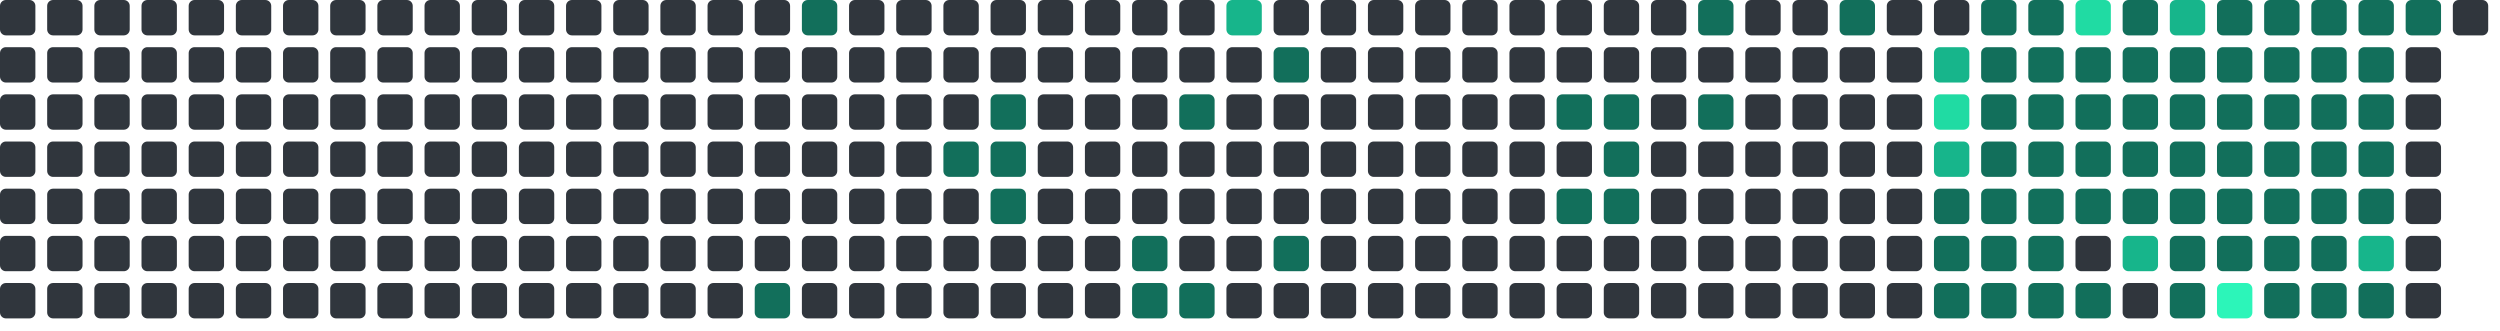
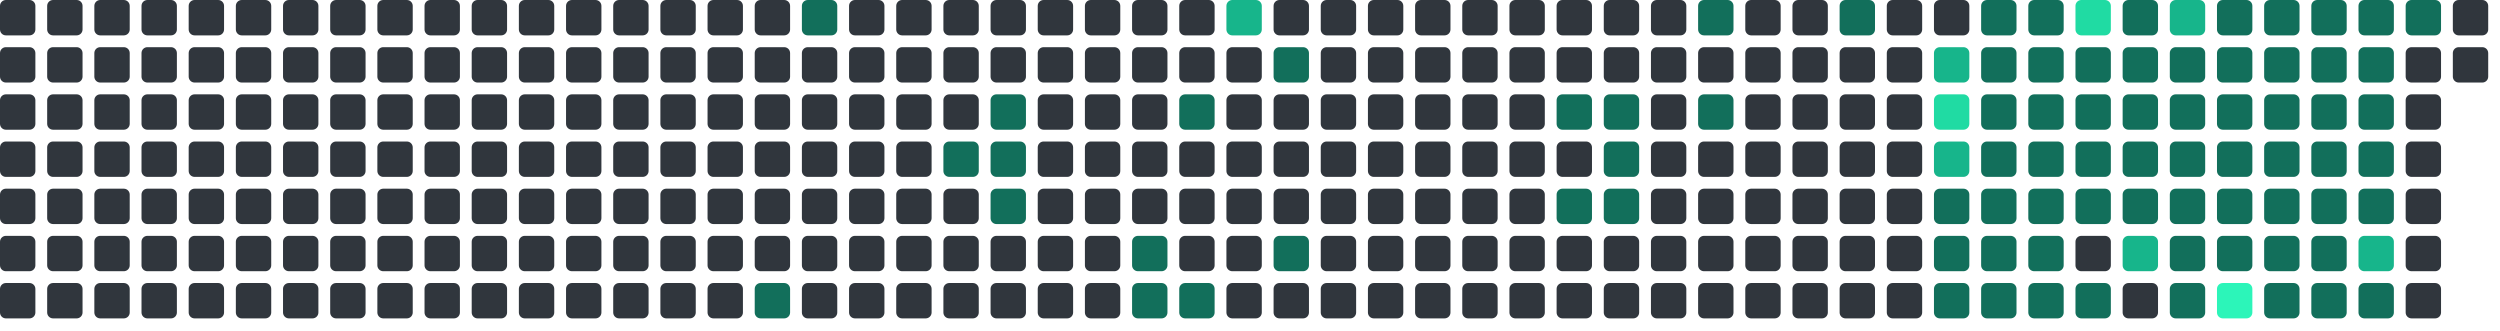
<svg xmlns="http://www.w3.org/2000/svg" viewBox="0 0 848 112" width="848" height="112">
  <rect x="0" y="0" width="12" height="12" rx="2" fill="#30363d" />
  <rect x="0" y="16" width="12" height="12" rx="2" fill="#30363d" />
  <rect x="0" y="32" width="12" height="12" rx="2" fill="#30363d" />
  <rect x="0" y="48" width="12" height="12" rx="2" fill="#30363d" />
  <rect x="0" y="64" width="12" height="12" rx="2" fill="#30363d" />
  <rect x="0" y="80" width="12" height="12" rx="2" fill="#30363d" />
  <rect x="0" y="96" width="12" height="12" rx="2" fill="#30363d" />
  <rect x="16" y="0" width="12" height="12" rx="2" fill="#30363d" />
  <rect x="16" y="16" width="12" height="12" rx="2" fill="#30363d" />
  <rect x="16" y="32" width="12" height="12" rx="2" fill="#30363d" />
  <rect x="16" y="48" width="12" height="12" rx="2" fill="#30363d" />
  <rect x="16" y="64" width="12" height="12" rx="2" fill="#30363d" />
  <rect x="16" y="80" width="12" height="12" rx="2" fill="#30363d" />
  <rect x="16" y="96" width="12" height="12" rx="2" fill="#30363d" />
  <rect x="32" y="0" width="12" height="12" rx="2" fill="#30363d" />
  <rect x="32" y="16" width="12" height="12" rx="2" fill="#30363d" />
  <rect x="32" y="32" width="12" height="12" rx="2" fill="#30363d" />
  <rect x="32" y="48" width="12" height="12" rx="2" fill="#30363d" />
  <rect x="32" y="64" width="12" height="12" rx="2" fill="#30363d" />
  <rect x="32" y="80" width="12" height="12" rx="2" fill="#30363d" />
  <rect x="32" y="96" width="12" height="12" rx="2" fill="#30363d" />
  <rect x="48" y="0" width="12" height="12" rx="2" fill="#30363d" />
  <rect x="48" y="16" width="12" height="12" rx="2" fill="#30363d" />
  <rect x="48" y="32" width="12" height="12" rx="2" fill="#30363d" />
  <rect x="48" y="48" width="12" height="12" rx="2" fill="#30363d" />
  <rect x="48" y="64" width="12" height="12" rx="2" fill="#30363d" />
  <rect x="48" y="80" width="12" height="12" rx="2" fill="#30363d" />
  <rect x="48" y="96" width="12" height="12" rx="2" fill="#30363d" />
  <rect x="64" y="0" width="12" height="12" rx="2" fill="#30363d" />
  <rect x="64" y="16" width="12" height="12" rx="2" fill="#30363d" />
  <rect x="64" y="32" width="12" height="12" rx="2" fill="#30363d" />
  <rect x="64" y="48" width="12" height="12" rx="2" fill="#30363d" />
  <rect x="64" y="64" width="12" height="12" rx="2" fill="#30363d" />
  <rect x="64" y="80" width="12" height="12" rx="2" fill="#30363d" />
  <rect x="64" y="96" width="12" height="12" rx="2" fill="#30363d" />
  <rect x="80" y="0" width="12" height="12" rx="2" fill="#30363d" />
  <rect x="80" y="16" width="12" height="12" rx="2" fill="#30363d" />
  <rect x="80" y="32" width="12" height="12" rx="2" fill="#30363d" />
  <rect x="80" y="48" width="12" height="12" rx="2" fill="#30363d" />
  <rect x="80" y="64" width="12" height="12" rx="2" fill="#30363d" />
  <rect x="80" y="80" width="12" height="12" rx="2" fill="#30363d" />
  <rect x="80" y="96" width="12" height="12" rx="2" fill="#30363d" />
  <rect x="96" y="0" width="12" height="12" rx="2" fill="#30363d" />
  <rect x="96" y="16" width="12" height="12" rx="2" fill="#30363d" />
  <rect x="96" y="32" width="12" height="12" rx="2" fill="#30363d" />
  <rect x="96" y="48" width="12" height="12" rx="2" fill="#30363d" />
  <rect x="96" y="64" width="12" height="12" rx="2" fill="#30363d" />
  <rect x="96" y="80" width="12" height="12" rx="2" fill="#30363d" />
  <rect x="96" y="96" width="12" height="12" rx="2" fill="#30363d" />
  <rect x="112" y="0" width="12" height="12" rx="2" fill="#30363d" />
  <rect x="112" y="16" width="12" height="12" rx="2" fill="#30363d" />
  <rect x="112" y="32" width="12" height="12" rx="2" fill="#30363d" />
  <rect x="112" y="48" width="12" height="12" rx="2" fill="#30363d" />
  <rect x="112" y="64" width="12" height="12" rx="2" fill="#30363d" />
  <rect x="112" y="80" width="12" height="12" rx="2" fill="#30363d" />
  <rect x="112" y="96" width="12" height="12" rx="2" fill="#30363d" />
  <rect x="128" y="0" width="12" height="12" rx="2" fill="#30363d" />
  <rect x="128" y="16" width="12" height="12" rx="2" fill="#30363d" />
  <rect x="128" y="32" width="12" height="12" rx="2" fill="#30363d" />
  <rect x="128" y="48" width="12" height="12" rx="2" fill="#30363d" />
  <rect x="128" y="64" width="12" height="12" rx="2" fill="#30363d" />
  <rect x="128" y="80" width="12" height="12" rx="2" fill="#30363d" />
  <rect x="128" y="96" width="12" height="12" rx="2" fill="#30363d" />
  <rect x="144" y="0" width="12" height="12" rx="2" fill="#30363d" />
  <rect x="144" y="16" width="12" height="12" rx="2" fill="#30363d" />
  <rect x="144" y="32" width="12" height="12" rx="2" fill="#30363d" />
  <rect x="144" y="48" width="12" height="12" rx="2" fill="#30363d" />
  <rect x="144" y="64" width="12" height="12" rx="2" fill="#30363d" />
  <rect x="144" y="80" width="12" height="12" rx="2" fill="#30363d" />
  <rect x="144" y="96" width="12" height="12" rx="2" fill="#30363d" />
  <rect x="160" y="0" width="12" height="12" rx="2" fill="#30363d" />
  <rect x="160" y="16" width="12" height="12" rx="2" fill="#30363d" />
  <rect x="160" y="32" width="12" height="12" rx="2" fill="#30363d" />
  <rect x="160" y="48" width="12" height="12" rx="2" fill="#30363d" />
  <rect x="160" y="64" width="12" height="12" rx="2" fill="#30363d" />
  <rect x="160" y="80" width="12" height="12" rx="2" fill="#30363d" />
  <rect x="160" y="96" width="12" height="12" rx="2" fill="#30363d" />
  <rect x="176" y="0" width="12" height="12" rx="2" fill="#30363d" />
  <rect x="176" y="16" width="12" height="12" rx="2" fill="#30363d" />
  <rect x="176" y="32" width="12" height="12" rx="2" fill="#30363d" />
  <rect x="176" y="48" width="12" height="12" rx="2" fill="#30363d" />
  <rect x="176" y="64" width="12" height="12" rx="2" fill="#30363d" />
  <rect x="176" y="80" width="12" height="12" rx="2" fill="#30363d" />
  <rect x="176" y="96" width="12" height="12" rx="2" fill="#30363d" />
  <rect x="192" y="0" width="12" height="12" rx="2" fill="#30363d" />
  <rect x="192" y="16" width="12" height="12" rx="2" fill="#30363d" />
  <rect x="192" y="32" width="12" height="12" rx="2" fill="#30363d" />
  <rect x="192" y="48" width="12" height="12" rx="2" fill="#30363d" />
  <rect x="192" y="64" width="12" height="12" rx="2" fill="#30363d" />
  <rect x="192" y="80" width="12" height="12" rx="2" fill="#30363d" />
  <rect x="192" y="96" width="12" height="12" rx="2" fill="#30363d" />
  <rect x="208" y="0" width="12" height="12" rx="2" fill="#30363d" />
  <rect x="208" y="16" width="12" height="12" rx="2" fill="#30363d" />
  <rect x="208" y="32" width="12" height="12" rx="2" fill="#30363d" />
  <rect x="208" y="48" width="12" height="12" rx="2" fill="#30363d" />
  <rect x="208" y="64" width="12" height="12" rx="2" fill="#30363d" />
  <rect x="208" y="80" width="12" height="12" rx="2" fill="#30363d" />
  <rect x="208" y="96" width="12" height="12" rx="2" fill="#30363d" />
  <rect x="224" y="0" width="12" height="12" rx="2" fill="#30363d" />
  <rect x="224" y="16" width="12" height="12" rx="2" fill="#30363d" />
  <rect x="224" y="32" width="12" height="12" rx="2" fill="#30363d" />
  <rect x="224" y="48" width="12" height="12" rx="2" fill="#30363d" />
  <rect x="224" y="64" width="12" height="12" rx="2" fill="#30363d" />
  <rect x="224" y="80" width="12" height="12" rx="2" fill="#30363d" />
  <rect x="224" y="96" width="12" height="12" rx="2" fill="#30363d" />
  <rect x="240" y="0" width="12" height="12" rx="2" fill="#30363d" />
  <rect x="240" y="16" width="12" height="12" rx="2" fill="#30363d" />
  <rect x="240" y="32" width="12" height="12" rx="2" fill="#30363d" />
  <rect x="240" y="48" width="12" height="12" rx="2" fill="#30363d" />
  <rect x="240" y="64" width="12" height="12" rx="2" fill="#30363d" />
  <rect x="240" y="80" width="12" height="12" rx="2" fill="#30363d" />
  <rect x="240" y="96" width="12" height="12" rx="2" fill="#30363d" />
  <rect x="256" y="0" width="12" height="12" rx="2" fill="#30363d" />
  <rect x="256" y="16" width="12" height="12" rx="2" fill="#30363d" />
  <rect x="256" y="32" width="12" height="12" rx="2" fill="#30363d" />
  <rect x="256" y="48" width="12" height="12" rx="2" fill="#30363d" />
  <rect x="256" y="64" width="12" height="12" rx="2" fill="#30363d" />
  <rect x="256" y="80" width="12" height="12" rx="2" fill="#30363d" />
  <rect x="256" y="96" width="12" height="12" rx="2" fill="#126F5B" />
  <rect x="272" y="0" width="12" height="12" rx="2" fill="#126F5B" />
  <rect x="272" y="16" width="12" height="12" rx="2" fill="#30363d" />
  <rect x="272" y="32" width="12" height="12" rx="2" fill="#30363d" />
  <rect x="272" y="48" width="12" height="12" rx="2" fill="#30363d" />
  <rect x="272" y="64" width="12" height="12" rx="2" fill="#30363d" />
  <rect x="272" y="80" width="12" height="12" rx="2" fill="#30363d" />
  <rect x="272" y="96" width="12" height="12" rx="2" fill="#30363d" />
  <rect x="288" y="0" width="12" height="12" rx="2" fill="#30363d" />
  <rect x="288" y="16" width="12" height="12" rx="2" fill="#30363d" />
  <rect x="288" y="32" width="12" height="12" rx="2" fill="#30363d" />
  <rect x="288" y="48" width="12" height="12" rx="2" fill="#30363d" />
  <rect x="288" y="64" width="12" height="12" rx="2" fill="#30363d" />
  <rect x="288" y="80" width="12" height="12" rx="2" fill="#30363d" />
  <rect x="288" y="96" width="12" height="12" rx="2" fill="#30363d" />
  <rect x="304" y="0" width="12" height="12" rx="2" fill="#30363d" />
  <rect x="304" y="16" width="12" height="12" rx="2" fill="#30363d" />
  <rect x="304" y="32" width="12" height="12" rx="2" fill="#30363d" />
  <rect x="304" y="48" width="12" height="12" rx="2" fill="#30363d" />
  <rect x="304" y="64" width="12" height="12" rx="2" fill="#30363d" />
  <rect x="304" y="80" width="12" height="12" rx="2" fill="#30363d" />
  <rect x="304" y="96" width="12" height="12" rx="2" fill="#30363d" />
  <rect x="320" y="0" width="12" height="12" rx="2" fill="#30363d" />
  <rect x="320" y="16" width="12" height="12" rx="2" fill="#30363d" />
  <rect x="320" y="32" width="12" height="12" rx="2" fill="#30363d" />
  <rect x="320" y="48" width="12" height="12" rx="2" fill="#126F5B" />
  <rect x="320" y="64" width="12" height="12" rx="2" fill="#30363d" />
  <rect x="320" y="80" width="12" height="12" rx="2" fill="#30363d" />
  <rect x="320" y="96" width="12" height="12" rx="2" fill="#30363d" />
  <rect x="336" y="0" width="12" height="12" rx="2" fill="#30363d" />
  <rect x="336" y="16" width="12" height="12" rx="2" fill="#30363d" />
  <rect x="336" y="32" width="12" height="12" rx="2" fill="#126F5B" />
  <rect x="336" y="48" width="12" height="12" rx="2" fill="#126F5B" />
  <rect x="336" y="64" width="12" height="12" rx="2" fill="#126F5B" />
  <rect x="336" y="80" width="12" height="12" rx="2" fill="#30363d" />
  <rect x="336" y="96" width="12" height="12" rx="2" fill="#30363d" />
  <rect x="352" y="0" width="12" height="12" rx="2" fill="#30363d" />
  <rect x="352" y="16" width="12" height="12" rx="2" fill="#30363d" />
  <rect x="352" y="32" width="12" height="12" rx="2" fill="#30363d" />
  <rect x="352" y="48" width="12" height="12" rx="2" fill="#30363d" />
  <rect x="352" y="64" width="12" height="12" rx="2" fill="#30363d" />
  <rect x="352" y="80" width="12" height="12" rx="2" fill="#30363d" />
  <rect x="352" y="96" width="12" height="12" rx="2" fill="#30363d" />
  <rect x="368" y="0" width="12" height="12" rx="2" fill="#30363d" />
  <rect x="368" y="16" width="12" height="12" rx="2" fill="#30363d" />
  <rect x="368" y="32" width="12" height="12" rx="2" fill="#30363d" />
  <rect x="368" y="48" width="12" height="12" rx="2" fill="#30363d" />
  <rect x="368" y="64" width="12" height="12" rx="2" fill="#30363d" />
  <rect x="368" y="80" width="12" height="12" rx="2" fill="#30363d" />
  <rect x="368" y="96" width="12" height="12" rx="2" fill="#30363d" />
  <rect x="384" y="0" width="12" height="12" rx="2" fill="#30363d" />
  <rect x="384" y="16" width="12" height="12" rx="2" fill="#30363d" />
  <rect x="384" y="32" width="12" height="12" rx="2" fill="#30363d" />
  <rect x="384" y="48" width="12" height="12" rx="2" fill="#30363d" />
  <rect x="384" y="64" width="12" height="12" rx="2" fill="#30363d" />
  <rect x="384" y="80" width="12" height="12" rx="2" fill="#126F5B" />
  <rect x="384" y="96" width="12" height="12" rx="2" fill="#126F5B" />
  <rect x="400" y="0" width="12" height="12" rx="2" fill="#30363d" />
  <rect x="400" y="16" width="12" height="12" rx="2" fill="#30363d" />
  <rect x="400" y="32" width="12" height="12" rx="2" fill="#126F5B" />
  <rect x="400" y="48" width="12" height="12" rx="2" fill="#30363d" />
  <rect x="400" y="64" width="12" height="12" rx="2" fill="#30363d" />
  <rect x="400" y="80" width="12" height="12" rx="2" fill="#30363d" />
  <rect x="400" y="96" width="12" height="12" rx="2" fill="#126F5B" />
  <rect x="416" y="0" width="12" height="12" rx="2" fill="#17b58b" />
  <rect x="416" y="16" width="12" height="12" rx="2" fill="#30363d" />
  <rect x="416" y="32" width="12" height="12" rx="2" fill="#30363d" />
  <rect x="416" y="48" width="12" height="12" rx="2" fill="#30363d" />
  <rect x="416" y="64" width="12" height="12" rx="2" fill="#30363d" />
  <rect x="416" y="80" width="12" height="12" rx="2" fill="#30363d" />
  <rect x="416" y="96" width="12" height="12" rx="2" fill="#30363d" />
  <rect x="432" y="0" width="12" height="12" rx="2" fill="#30363d" />
  <rect x="432" y="16" width="12" height="12" rx="2" fill="#126F5B" />
  <rect x="432" y="32" width="12" height="12" rx="2" fill="#30363d" />
  <rect x="432" y="48" width="12" height="12" rx="2" fill="#30363d" />
  <rect x="432" y="64" width="12" height="12" rx="2" fill="#30363d" />
  <rect x="432" y="80" width="12" height="12" rx="2" fill="#126F5B" />
  <rect x="432" y="96" width="12" height="12" rx="2" fill="#30363d" />
  <rect x="448" y="0" width="12" height="12" rx="2" fill="#30363d" />
  <rect x="448" y="16" width="12" height="12" rx="2" fill="#30363d" />
  <rect x="448" y="32" width="12" height="12" rx="2" fill="#30363d" />
  <rect x="448" y="48" width="12" height="12" rx="2" fill="#30363d" />
  <rect x="448" y="64" width="12" height="12" rx="2" fill="#30363d" />
  <rect x="448" y="80" width="12" height="12" rx="2" fill="#30363d" />
  <rect x="448" y="96" width="12" height="12" rx="2" fill="#30363d" />
  <rect x="464" y="0" width="12" height="12" rx="2" fill="#30363d" />
  <rect x="464" y="16" width="12" height="12" rx="2" fill="#30363d" />
  <rect x="464" y="32" width="12" height="12" rx="2" fill="#30363d" />
  <rect x="464" y="48" width="12" height="12" rx="2" fill="#30363d" />
  <rect x="464" y="64" width="12" height="12" rx="2" fill="#30363d" />
  <rect x="464" y="80" width="12" height="12" rx="2" fill="#30363d" />
  <rect x="464" y="96" width="12" height="12" rx="2" fill="#30363d" />
  <rect x="480" y="0" width="12" height="12" rx="2" fill="#30363d" />
  <rect x="480" y="16" width="12" height="12" rx="2" fill="#30363d" />
  <rect x="480" y="32" width="12" height="12" rx="2" fill="#30363d" />
  <rect x="480" y="48" width="12" height="12" rx="2" fill="#30363d" />
  <rect x="480" y="64" width="12" height="12" rx="2" fill="#30363d" />
  <rect x="480" y="80" width="12" height="12" rx="2" fill="#30363d" />
  <rect x="480" y="96" width="12" height="12" rx="2" fill="#30363d" />
  <rect x="496" y="0" width="12" height="12" rx="2" fill="#30363d" />
  <rect x="496" y="16" width="12" height="12" rx="2" fill="#30363d" />
  <rect x="496" y="32" width="12" height="12" rx="2" fill="#30363d" />
  <rect x="496" y="48" width="12" height="12" rx="2" fill="#30363d" />
  <rect x="496" y="64" width="12" height="12" rx="2" fill="#30363d" />
  <rect x="496" y="80" width="12" height="12" rx="2" fill="#30363d" />
  <rect x="496" y="96" width="12" height="12" rx="2" fill="#30363d" />
  <rect x="512" y="0" width="12" height="12" rx="2" fill="#30363d" />
  <rect x="512" y="16" width="12" height="12" rx="2" fill="#30363d" />
  <rect x="512" y="32" width="12" height="12" rx="2" fill="#30363d" />
  <rect x="512" y="48" width="12" height="12" rx="2" fill="#30363d" />
  <rect x="512" y="64" width="12" height="12" rx="2" fill="#30363d" />
  <rect x="512" y="80" width="12" height="12" rx="2" fill="#30363d" />
  <rect x="512" y="96" width="12" height="12" rx="2" fill="#30363d" />
  <rect x="528" y="0" width="12" height="12" rx="2" fill="#30363d" />
  <rect x="528" y="16" width="12" height="12" rx="2" fill="#30363d" />
  <rect x="528" y="32" width="12" height="12" rx="2" fill="#126F5B" />
  <rect x="528" y="48" width="12" height="12" rx="2" fill="#30363d" />
  <rect x="528" y="64" width="12" height="12" rx="2" fill="#126F5B" />
  <rect x="528" y="80" width="12" height="12" rx="2" fill="#30363d" />
  <rect x="528" y="96" width="12" height="12" rx="2" fill="#30363d" />
  <rect x="544" y="0" width="12" height="12" rx="2" fill="#30363d" />
  <rect x="544" y="16" width="12" height="12" rx="2" fill="#30363d" />
  <rect x="544" y="32" width="12" height="12" rx="2" fill="#126F5B" />
  <rect x="544" y="48" width="12" height="12" rx="2" fill="#126F5B" />
  <rect x="544" y="64" width="12" height="12" rx="2" fill="#126F5B" />
  <rect x="544" y="80" width="12" height="12" rx="2" fill="#30363d" />
  <rect x="544" y="96" width="12" height="12" rx="2" fill="#30363d" />
  <rect x="560" y="0" width="12" height="12" rx="2" fill="#30363d" />
  <rect x="560" y="16" width="12" height="12" rx="2" fill="#30363d" />
  <rect x="560" y="32" width="12" height="12" rx="2" fill="#30363d" />
  <rect x="560" y="48" width="12" height="12" rx="2" fill="#30363d" />
  <rect x="560" y="64" width="12" height="12" rx="2" fill="#30363d" />
  <rect x="560" y="80" width="12" height="12" rx="2" fill="#30363d" />
  <rect x="560" y="96" width="12" height="12" rx="2" fill="#30363d" />
  <rect x="576" y="0" width="12" height="12" rx="2" fill="#126F5B" />
  <rect x="576" y="16" width="12" height="12" rx="2" fill="#30363d" />
  <rect x="576" y="32" width="12" height="12" rx="2" fill="#126F5B" />
  <rect x="576" y="48" width="12" height="12" rx="2" fill="#30363d" />
  <rect x="576" y="64" width="12" height="12" rx="2" fill="#30363d" />
  <rect x="576" y="80" width="12" height="12" rx="2" fill="#30363d" />
  <rect x="576" y="96" width="12" height="12" rx="2" fill="#30363d" />
  <rect x="592" y="0" width="12" height="12" rx="2" fill="#30363d" />
  <rect x="592" y="16" width="12" height="12" rx="2" fill="#30363d" />
  <rect x="592" y="32" width="12" height="12" rx="2" fill="#30363d" />
  <rect x="592" y="48" width="12" height="12" rx="2" fill="#30363d" />
  <rect x="592" y="64" width="12" height="12" rx="2" fill="#30363d" />
  <rect x="592" y="80" width="12" height="12" rx="2" fill="#30363d" />
  <rect x="592" y="96" width="12" height="12" rx="2" fill="#30363d" />
  <rect x="608" y="0" width="12" height="12" rx="2" fill="#30363d" />
  <rect x="608" y="16" width="12" height="12" rx="2" fill="#30363d" />
  <rect x="608" y="32" width="12" height="12" rx="2" fill="#30363d" />
  <rect x="608" y="48" width="12" height="12" rx="2" fill="#30363d" />
  <rect x="608" y="64" width="12" height="12" rx="2" fill="#30363d" />
  <rect x="608" y="80" width="12" height="12" rx="2" fill="#30363d" />
  <rect x="608" y="96" width="12" height="12" rx="2" fill="#30363d" />
  <rect x="624" y="0" width="12" height="12" rx="2" fill="#126F5B" />
  <rect x="624" y="16" width="12" height="12" rx="2" fill="#30363d" />
  <rect x="624" y="32" width="12" height="12" rx="2" fill="#30363d" />
  <rect x="624" y="48" width="12" height="12" rx="2" fill="#30363d" />
  <rect x="624" y="64" width="12" height="12" rx="2" fill="#30363d" />
  <rect x="624" y="80" width="12" height="12" rx="2" fill="#30363d" />
  <rect x="624" y="96" width="12" height="12" rx="2" fill="#30363d" />
  <rect x="640" y="0" width="12" height="12" rx="2" fill="#30363d" />
  <rect x="640" y="16" width="12" height="12" rx="2" fill="#30363d" />
  <rect x="640" y="32" width="12" height="12" rx="2" fill="#30363d" />
  <rect x="640" y="48" width="12" height="12" rx="2" fill="#30363d" />
  <rect x="640" y="64" width="12" height="12" rx="2" fill="#30363d" />
  <rect x="640" y="80" width="12" height="12" rx="2" fill="#30363d" />
  <rect x="640" y="96" width="12" height="12" rx="2" fill="#30363d" />
  <rect x="656" y="0" width="12" height="12" rx="2" fill="#30363d" />
  <rect x="656" y="16" width="12" height="12" rx="2" fill="#17b58b" />
  <rect x="656" y="32" width="12" height="12" rx="2" fill="#20dba3" />
  <rect x="656" y="48" width="12" height="12" rx="2" fill="#17b58b" />
  <rect x="656" y="64" width="12" height="12" rx="2" fill="#126F5B" />
  <rect x="656" y="80" width="12" height="12" rx="2" fill="#126F5B" />
  <rect x="656" y="96" width="12" height="12" rx="2" fill="#126F5B" />
  <rect x="672" y="0" width="12" height="12" rx="2" fill="#126F5B" />
  <rect x="672" y="16" width="12" height="12" rx="2" fill="#126F5B" />
  <rect x="672" y="32" width="12" height="12" rx="2" fill="#126F5B" />
  <rect x="672" y="48" width="12" height="12" rx="2" fill="#126F5B" />
  <rect x="672" y="64" width="12" height="12" rx="2" fill="#126F5B" />
  <rect x="672" y="80" width="12" height="12" rx="2" fill="#126F5B" />
  <rect x="672" y="96" width="12" height="12" rx="2" fill="#126F5B" />
  <rect x="688" y="0" width="12" height="12" rx="2" fill="#126F5B" />
  <rect x="688" y="16" width="12" height="12" rx="2" fill="#126F5B" />
  <rect x="688" y="32" width="12" height="12" rx="2" fill="#126F5B" />
  <rect x="688" y="48" width="12" height="12" rx="2" fill="#126F5B" />
  <rect x="688" y="64" width="12" height="12" rx="2" fill="#126F5B" />
  <rect x="688" y="80" width="12" height="12" rx="2" fill="#126F5B" />
  <rect x="688" y="96" width="12" height="12" rx="2" fill="#126F5B" />
  <rect x="704" y="0" width="12" height="12" rx="2" fill="#20dba3" />
  <rect x="704" y="16" width="12" height="12" rx="2" fill="#126F5B" />
  <rect x="704" y="32" width="12" height="12" rx="2" fill="#126F5B" />
  <rect x="704" y="48" width="12" height="12" rx="2" fill="#126F5B" />
  <rect x="704" y="64" width="12" height="12" rx="2" fill="#126F5B" />
  <rect x="704" y="80" width="12" height="12" rx="2" fill="#30363d" />
  <rect x="704" y="96" width="12" height="12" rx="2" fill="#126F5B" />
  <rect x="720" y="0" width="12" height="12" rx="2" fill="#126F5B" />
  <rect x="720" y="16" width="12" height="12" rx="2" fill="#126F5B" />
  <rect x="720" y="32" width="12" height="12" rx="2" fill="#126F5B" />
  <rect x="720" y="48" width="12" height="12" rx="2" fill="#126F5B" />
  <rect x="720" y="64" width="12" height="12" rx="2" fill="#126F5B" />
  <rect x="720" y="80" width="12" height="12" rx="2" fill="#17b58b" />
  <rect x="720" y="96" width="12" height="12" rx="2" fill="#30363d" />
  <rect x="736" y="0" width="12" height="12" rx="2" fill="#17b58b" />
  <rect x="736" y="16" width="12" height="12" rx="2" fill="#126F5B" />
  <rect x="736" y="32" width="12" height="12" rx="2" fill="#126F5B" />
  <rect x="736" y="48" width="12" height="12" rx="2" fill="#126F5B" />
  <rect x="736" y="64" width="12" height="12" rx="2" fill="#126F5B" />
  <rect x="736" y="80" width="12" height="12" rx="2" fill="#126F5B" />
  <rect x="736" y="96" width="12" height="12" rx="2" fill="#126F5B" />
  <rect x="752" y="0" width="12" height="12" rx="2" fill="#126F5B" />
  <rect x="752" y="16" width="12" height="12" rx="2" fill="#126F5B" />
  <rect x="752" y="32" width="12" height="12" rx="2" fill="#126F5B" />
  <rect x="752" y="48" width="12" height="12" rx="2" fill="#126F5B" />
  <rect x="752" y="64" width="12" height="12" rx="2" fill="#126F5B" />
  <rect x="752" y="80" width="12" height="12" rx="2" fill="#126F5B" />
  <rect x="752" y="96" width="12" height="12" rx="2" fill="#2CF5B9" />
  <rect x="768" y="0" width="12" height="12" rx="2" fill="#126F5B" />
  <rect x="768" y="16" width="12" height="12" rx="2" fill="#126F5B" />
  <rect x="768" y="32" width="12" height="12" rx="2" fill="#126F5B" />
  <rect x="768" y="48" width="12" height="12" rx="2" fill="#126F5B" />
  <rect x="768" y="64" width="12" height="12" rx="2" fill="#126F5B" />
  <rect x="768" y="80" width="12" height="12" rx="2" fill="#126F5B" />
  <rect x="768" y="96" width="12" height="12" rx="2" fill="#126F5B" />
  <rect x="784" y="0" width="12" height="12" rx="2" fill="#126F5B" />
  <rect x="784" y="16" width="12" height="12" rx="2" fill="#126F5B" />
  <rect x="784" y="32" width="12" height="12" rx="2" fill="#126F5B" />
  <rect x="784" y="48" width="12" height="12" rx="2" fill="#126F5B" />
  <rect x="784" y="64" width="12" height="12" rx="2" fill="#126F5B" />
  <rect x="784" y="80" width="12" height="12" rx="2" fill="#126F5B" />
  <rect x="784" y="96" width="12" height="12" rx="2" fill="#126F5B" />
  <rect x="800" y="0" width="12" height="12" rx="2" fill="#126F5B" />
  <rect x="800" y="16" width="12" height="12" rx="2" fill="#126F5B" />
  <rect x="800" y="32" width="12" height="12" rx="2" fill="#126F5B" />
  <rect x="800" y="48" width="12" height="12" rx="2" fill="#126F5B" />
  <rect x="800" y="64" width="12" height="12" rx="2" fill="#126F5B" />
  <rect x="800" y="80" width="12" height="12" rx="2" fill="#17b58b" />
  <rect x="800" y="96" width="12" height="12" rx="2" fill="#126F5B" />
  <rect x="816" y="0" width="12" height="12" rx="2" fill="#126F5B" />
  <rect x="816" y="16" width="12" height="12" rx="2" fill="#30363d" />
  <rect x="816" y="32" width="12" height="12" rx="2" fill="#30363d" />
  <rect x="816" y="48" width="12" height="12" rx="2" fill="#30363d" />
  <rect x="816" y="64" width="12" height="12" rx="2" fill="#30363d" />
  <rect x="816" y="80" width="12" height="12" rx="2" fill="#30363d" />
  <rect x="816" y="96" width="12" height="12" rx="2" fill="#30363d" />
  <rect x="832" y="0" width="12" height="12" rx="2" fill="#30363d" />
+   <rect x="832" y="16" width="12" height="12" rx="2" fill="#30363d" />
</svg>
